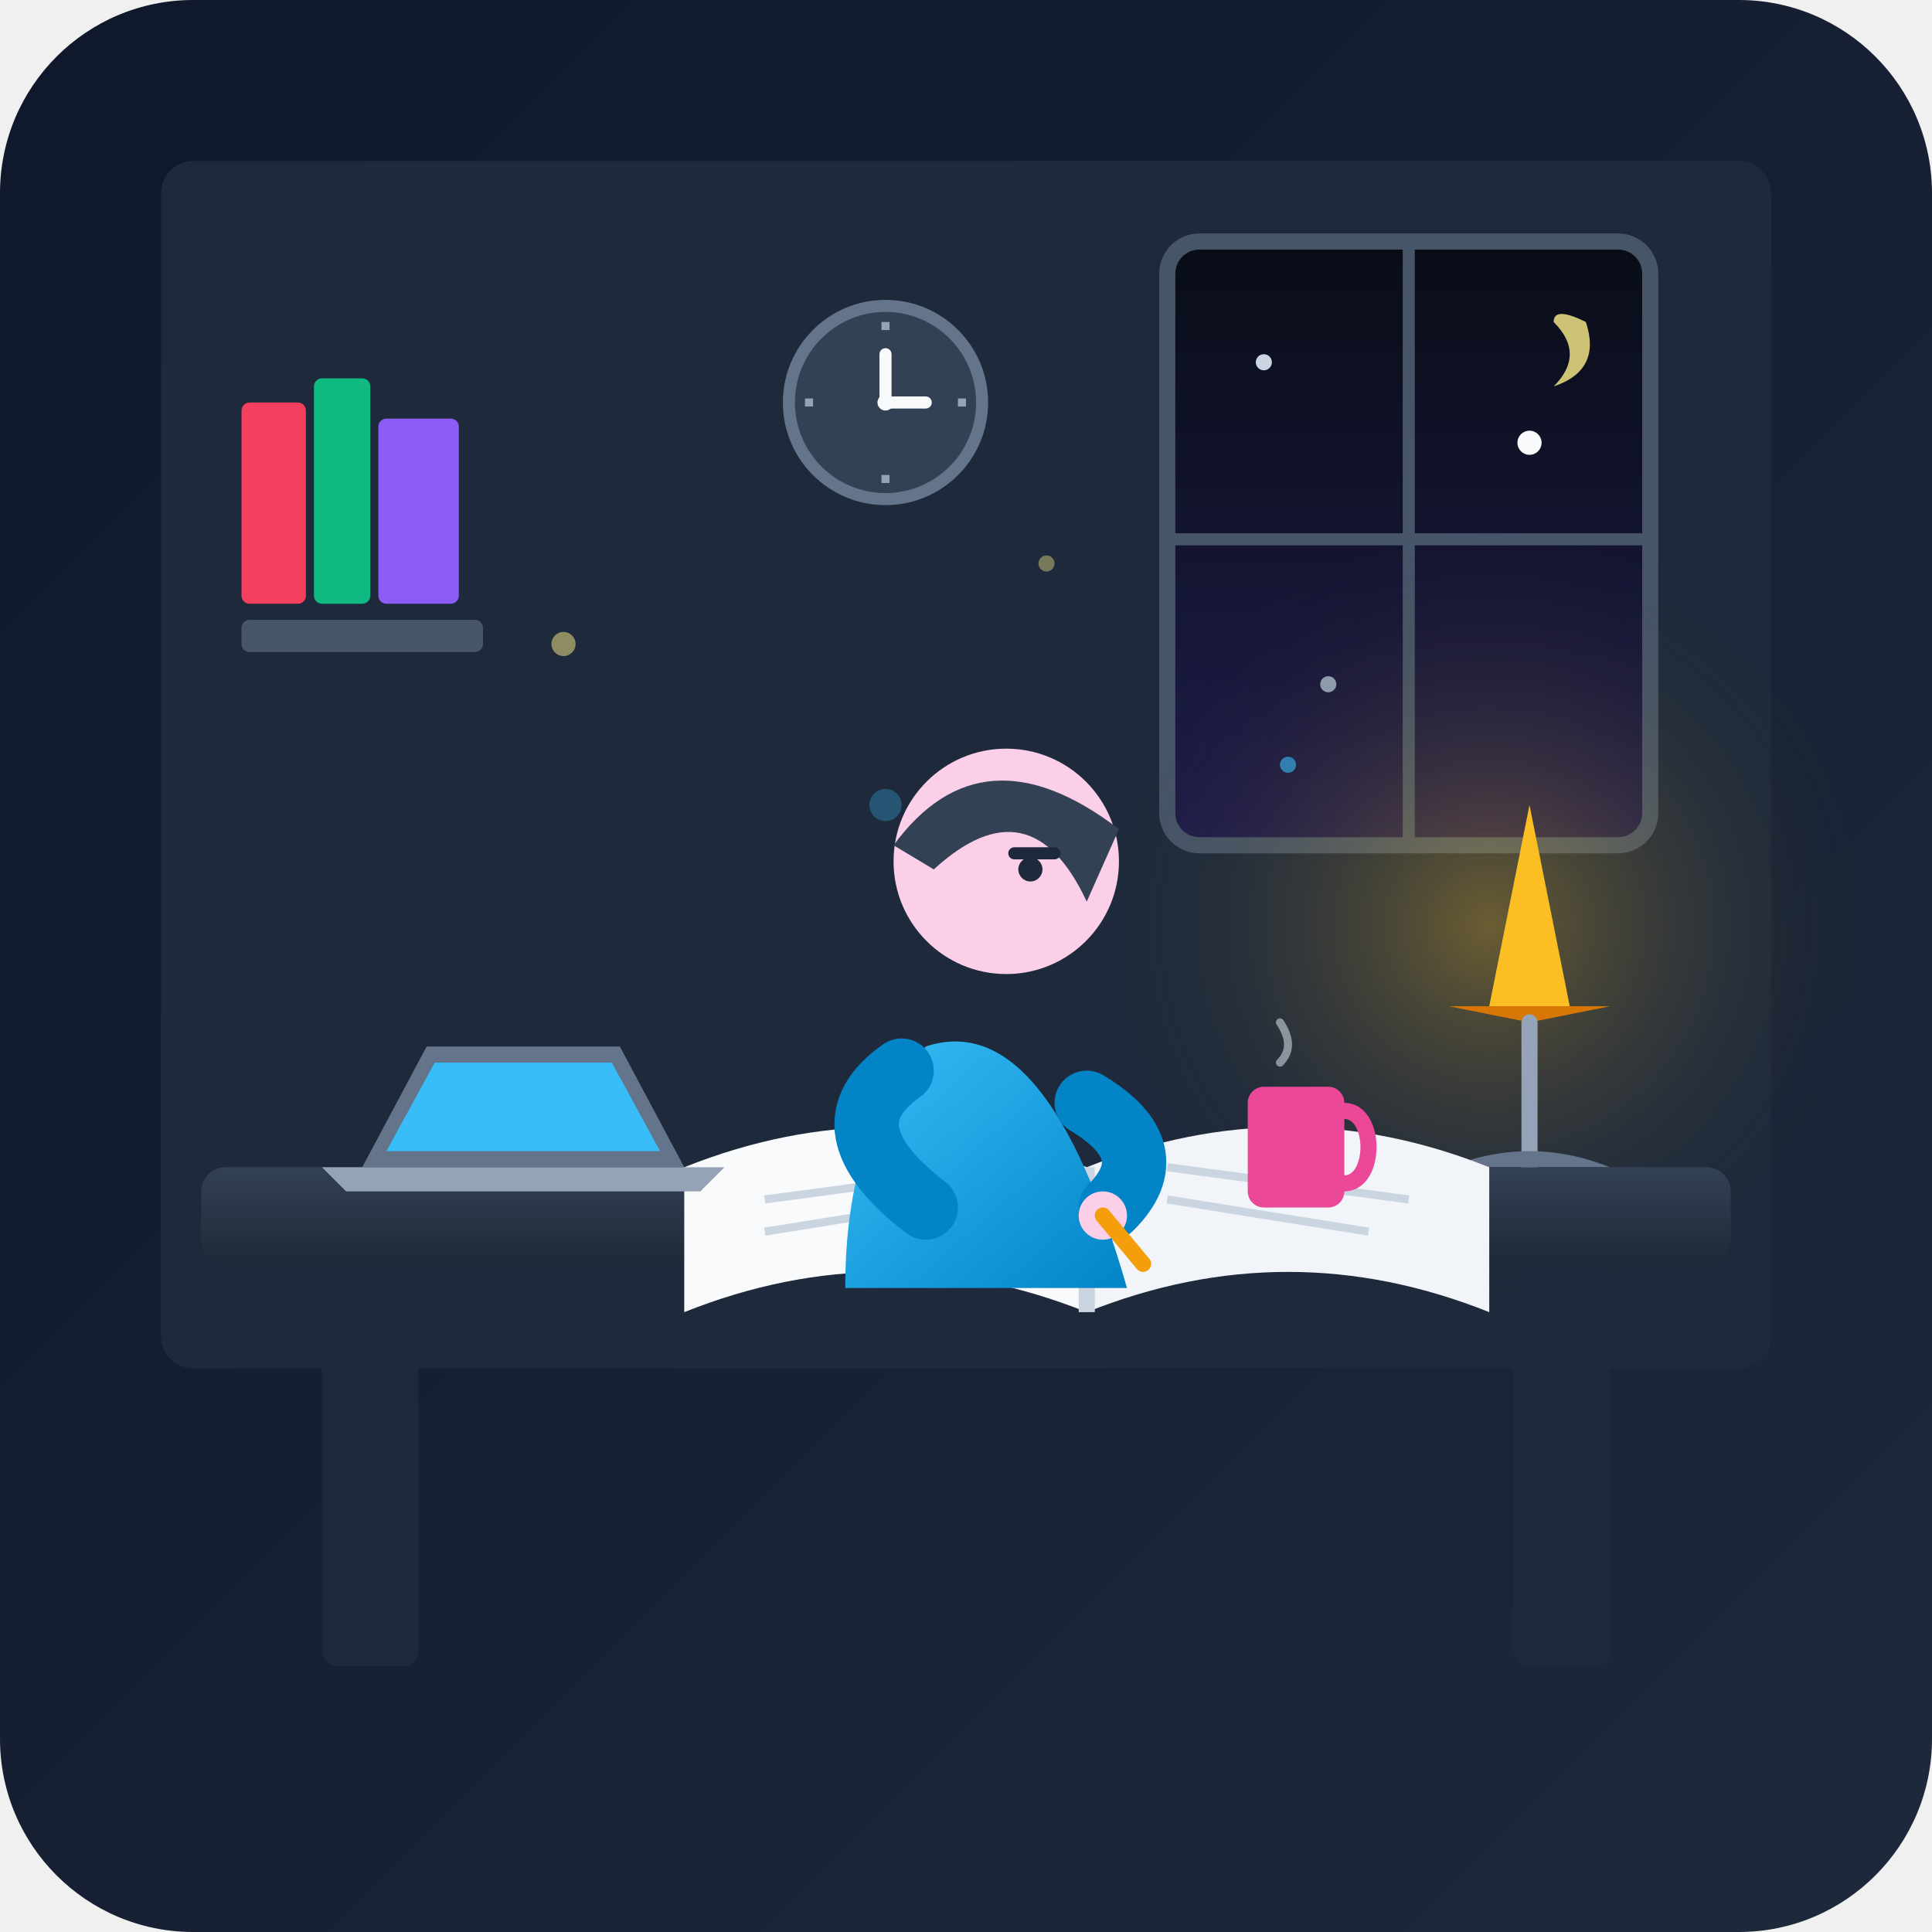
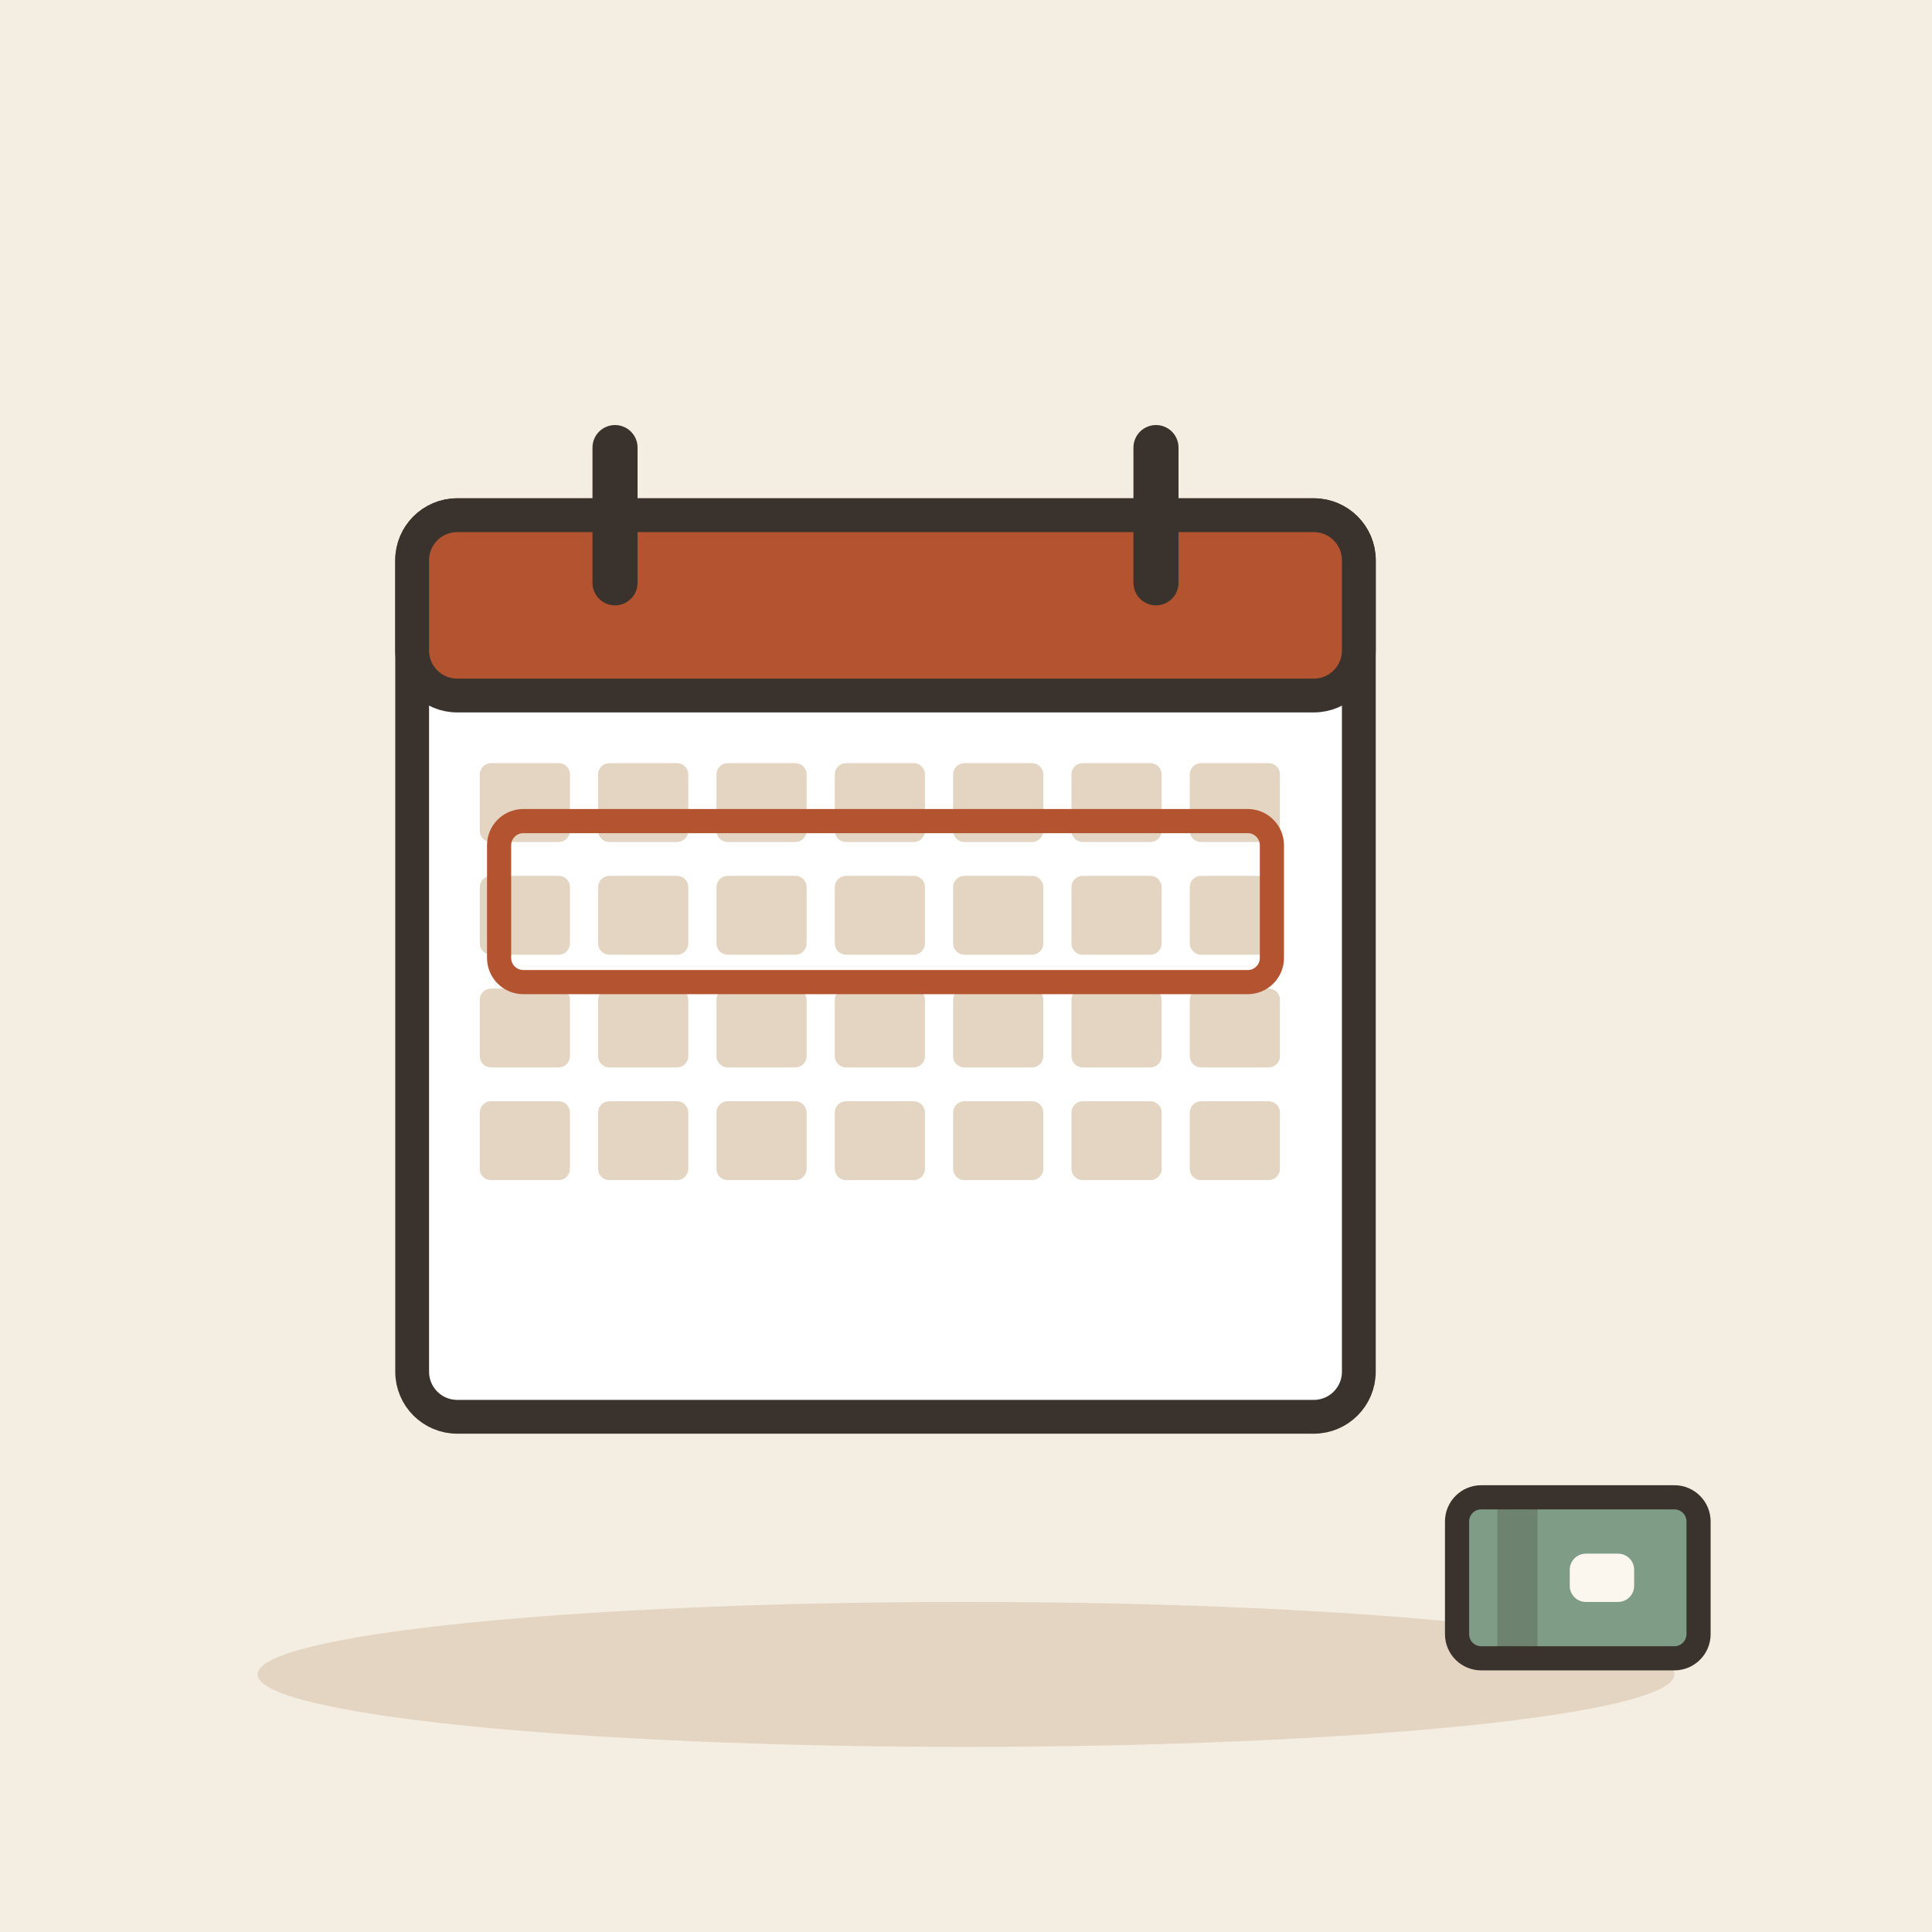
- <svg xmlns="http://www.w3.org/2000/svg" viewBox="0 0 240 240" width="100%" height="100%">
-   <defs>
-     <linearGradient id="bgGrad" x1="0%" y1="0%" x2="100%" y2="100%">
-       <stop offset="0%" stop-color="#0f172a" />
-       <stop offset="100%" stop-color="#1e293b" />
-     </linearGradient>
-     <radialGradient id="lampGlow" cx="50%" cy="50%" r="50%">
-       <stop offset="0%" stop-color="#fbbf24" stop-opacity="0.35" />
-       <stop offset="100%" stop-color="#1e293b" stop-opacity="0" />
-     </radialGradient>
-     <linearGradient id="nightSky" x1="0%" y1="0%" x2="0%" y2="100%">
-       <stop offset="0%" stop-color="#090d16" />
-       <stop offset="100%" stop-color="#1e1b4b" />
-     </linearGradient>
-     <linearGradient id="shirtGrad" x1="0%" y1="0%" x2="100%" y2="100%">
-       <stop offset="0%" stop-color="#38bdf8" />
-       <stop offset="100%" stop-color="#0284c7" />
-     </linearGradient>
-     <linearGradient id="deskGrad" x1="0%" y1="0%" x2="0%" y2="100%">
-       <stop offset="0%" stop-color="#334155" />
-       <stop offset="100%" stop-color="#1f2937" />
-     </linearGradient>
-   </defs>
-   <rect width="240" height="240" rx="24" fill="url(#bgGrad)" />
-   <rect x="20" y="20" width="200" height="150" fill="#1e293b" rx="4" />
-   <g id="window" transform="translate(145, 30)">
-     <rect x="0" y="0" width="60" height="75" rx="4" fill="url(#nightSky)" stroke="#475569" stroke-width="2" />
-     <line x1="30" y1="0" x2="30" y2="75" stroke="#475569" stroke-width="1.5" />
-     <line x1="0" y1="37" x2="60" y2="37" stroke="#475569" stroke-width="1.5" />
-     <circle cx="12" cy="15" r="1" fill="#cbd5e1" />
-     <circle cx="45" cy="25" r="1.5" fill="#f8fafc" />
-     <circle cx="20" cy="55" r="1" fill="#94a3b8" />
-     <path d="M 48 10 Q 52 14 48 18 Q 54 16 52 10 Q 48 8 48 10 Z" fill="#fef08a" opacity="0.8" />
+ <svg xmlns="http://www.w3.org/2000/svg" viewBox="0 0 240 240" data-style="editorial">
+   <rect width="240" height="240" fill="#F4EDE2" />
+   <ellipse cx="120" cy="208" rx="88" ry="9" fill="#E3D5C1" />
+   <g transform="translate(110 120) scale(1.4 1.4)">
+     <rect x="-42" y="-40" width="84" height="80" rx="4" fill="#FFFFFF" stroke="#3A332D" stroke-width="3" stroke-linecap="round" stroke-linejoin="round" />
+     <rect x="-42" y="-40" width="84" height="16" rx="4" fill="#B4532F" stroke="#3A332D" stroke-width="3" stroke-linecap="round" stroke-linejoin="round" />
+     <path d="M-24 -46L-24 -34" stroke="#3A332D" stroke-width="4" stroke-linecap="round" fill="none" />
+     <path d="M24 -46L24 -34" stroke="#3A332D" stroke-width="4" stroke-linecap="round" fill="none" />
+     <rect x="-36" y="-18" width="8" height="7" rx="1" fill="#E3D5C1" />
+     <rect x="-25.5" y="-18" width="8" height="7" rx="1" fill="#E3D5C1" />
+     <rect x="-15" y="-18" width="8" height="7" rx="1" fill="#E3D5C1" />
+     <rect x="-4.5" y="-18" width="8" height="7" rx="1" fill="#E3D5C1" />
+     <rect x="6" y="-18" width="8" height="7" rx="1" fill="#E3D5C1" />
+     <rect x="16.5" y="-18" width="8" height="7" rx="1" fill="#E3D5C1" />
+     <rect x="27" y="-18" width="8" height="7" rx="1" fill="#E3D5C1" />
+     <rect x="-36" y="-8" width="8" height="7" rx="1" fill="#E3D5C1" />
+     <rect x="-25.5" y="-8" width="8" height="7" rx="1" fill="#E3D5C1" />
+     <rect x="-15" y="-8" width="8" height="7" rx="1" fill="#E3D5C1" />
+     <rect x="-4.5" y="-8" width="8" height="7" rx="1" fill="#E3D5C1" />
+     <rect x="6" y="-8" width="8" height="7" rx="1" fill="#E3D5C1" />
+     <rect x="16.5" y="-8" width="8" height="7" rx="1" fill="#E3D5C1" />
+     <rect x="27" y="-8" width="8" height="7" rx="1" fill="#E3D5C1" />
+     <rect x="-36" y="2" width="8" height="7" rx="1" fill="#E3D5C1" />
+     <rect x="-25.5" y="2" width="8" height="7" rx="1" fill="#E3D5C1" />
+     <rect x="-15" y="2" width="8" height="7" rx="1" fill="#E3D5C1" />
+     <rect x="-4.5" y="2" width="8" height="7" rx="1" fill="#E3D5C1" />
+     <rect x="6" y="2" width="8" height="7" rx="1" fill="#E3D5C1" />
+     <rect x="16.5" y="2" width="8" height="7" rx="1" fill="#E3D5C1" />
+     <rect x="27" y="2" width="8" height="7" rx="1" fill="#E3D5C1" />
+     <rect x="-36" y="12" width="8" height="7" rx="1" fill="#E3D5C1" />
+     <rect x="-25.5" y="12" width="8" height="7" rx="1" fill="#E3D5C1" />
+     <rect x="-15" y="12" width="8" height="7" rx="1" fill="#E3D5C1" />
+     <rect x="-4.5" y="12" width="8" height="7" rx="1" fill="#E3D5C1" />
+     <rect x="6" y="12" width="8" height="7" rx="1" fill="#E3D5C1" />
+     <rect x="16.5" y="12" width="8" height="7" rx="1" fill="#E3D5C1" />
+     <rect x="27" y="12" width="8" height="7" rx="1" fill="#E3D5C1" />
  </g>
-   <g id="bookshelf" transform="translate(25, 35)">
-     <rect x="0" y="0" width="45" height="60" fill="none" />
-     <rect x="5" y="15" width="8" height="25" rx="1" fill="#f43f5e" />
-     <rect x="14" y="12" width="7" height="28" rx="1" fill="#10b981" />
-     <rect x="22" y="17" width="10" height="23" rx="1" fill="#8b5cf6" />
-     <rect x="5" y="42" width="30" height="4" rx="1" fill="#475569" />
+   <rect x="62" y="102" width="96" height="20" rx="3" fill="none" stroke-linecap="round" stroke-linejoin="round" stroke="#B4532F" stroke-width="3" />
+   <g transform="translate(196 196)">
+     <rect x="-15" y="-10" width="30" height="20" rx="3" fill="#7E9C86" stroke="#3A332D" stroke-width="3" stroke-linecap="round" stroke-linejoin="round" />
+     <rect x="-10" y="-10" width="5" height="20" rx="0" fill="#3A332D" opacity="0.25" />
+     <rect x="-1" y="-3" width="8" height="6" rx="2" fill="#FBF6EE" />
  </g>
-   <circle cx="185" cy="115" r="50" fill="url(#lampGlow)" />
-   <g id="lamp" transform="translate(170, 85)">
-     <path d="M 15 40 L 25 40 L 20 15 Z" fill="#fbbf24" />
-     <path d="M 10 40 L 30 40 L 20 42 Z" fill="#d97706" />
-     <line x1="20" y1="42" x2="20" y2="60" stroke="#94a3b8" stroke-width="2" stroke-linecap="round" />
-     <path d="M 10 60 Q 20 56 30 60" fill="#64748b" />
-   </g>
-   <g id="clock" transform="translate(95, 35)">
-     <circle cx="15" cy="15" r="12" fill="#334155" stroke="#64748b" stroke-width="1.5" />
-     <circle cx="15" cy="15" r="1" fill="#f8fafc" />
-     <line x1="15" y1="15" x2="15" y2="9" stroke="#f8fafc" stroke-width="1.5" stroke-linecap="round" />
-     <line x1="15" y1="15" x2="20" y2="15" stroke="#f8fafc" stroke-width="1.5" stroke-linecap="round" />
-     <line x1="15" y1="5" x2="15" y2="6" stroke="#94a3b8" stroke-width="1" />
-     <line x1="15" y1="24" x2="15" y2="25" stroke="#94a3b8" stroke-width="1" />
-     <line x1="5" y1="15" x2="6" y2="15" stroke="#94a3b8" stroke-width="1" />
-     <line x1="24" y1="15" x2="25" y2="15" stroke="#94a3b8" stroke-width="1" />
-   </g>
-   <rect x="25" y="145" width="190" height="12" rx="3" fill="url(#deskGrad)" />
-   <rect x="40" y="157" width="12" height="50" rx="2" fill="#1e293b" />
-   <rect x="188" y="157" width="12" height="50" rx="2" fill="#1e293b" />
-   <g id="open-book" transform="translate(85, 125)">
-     <path d="M 0 20 Q 25 10 50 20 L 50 38 Q 25 28 0 38 Z" fill="#f8fafc" />
-     <path d="M 50 20 Q 75 10 100 20 L 100 38 Q 75 28 50 38 Z" fill="#f1f5f9" />
-     <line x1="10" y1="24" x2="40" y2="20" stroke="#cbd5e1" stroke-width="1" />
-     <line x1="10" y1="28" x2="35" y2="24" stroke="#cbd5e1" stroke-width="1" />
-     <line x1="60" y1="20" x2="90" y2="24" stroke="#cbd5e1" stroke-width="1" />
-     <line x1="60" y1="24" x2="85" y2="28" stroke="#cbd5e1" stroke-width="1" />
-     <line x1="50" y1="20" x2="50" y2="38" stroke="#cbd5e1" stroke-width="2" />
-   </g>
-   <g id="laptop" transform="translate(45, 130)">
-     <path d="M 0 15 L 8 0 L 32 0 L 40 15 Z" fill="#64748b" />
-     <path d="M 3 13 L 9 2 L 31 2 L 37 13 Z" fill="#38bdf8" />
-     <path d="M -5 15 L 45 15 L 42 18 L -2 18 Z" fill="#94a3b8" />
-   </g>
-   <g id="mug" transform="translate(155, 130)">
-     <rect x="0" y="5" width="12" height="15" rx="2" fill="#ec4899" />
-     <path d="M 12 8 C 16 8 16 17 12 17" fill="none" stroke="#ec4899" stroke-width="2" stroke-linecap="round" />
-     <path d="M 4 2 Q 6 0 4 -3" fill="none" stroke="#cbd5e1" stroke-width="1" stroke-linecap="round" opacity="0.6" />
-   </g>
-   <g id="studying-character" transform="translate(90, 85)">
-     <path d="M 25 45 Q 40 40 50 75 L 15 75 Q 15 55 25 45 Z" fill="url(#shirtGrad)" />
-     <circle cx="35" cy="22" r="14" fill="#fbcfe8" />
-     <path d="M 21 20 Q 32 5 49 18 Q 45 27 45 27 Q 38 12 26 23 Z" fill="#334155" />
-     <circle cx="38" cy="23" r="1.5" fill="#1e293b" />
-     <line x1="36" y1="21" x2="41" y2="21" stroke="#1e293b" stroke-width="1.5" stroke-linecap="round" />
-     <path d="M 22 48 Q 12 55 25 65" fill="none" stroke="#0284c7" stroke-width="8" stroke-linecap="round" />
-     <path d="M 45 52 Q 55 58 48 65" fill="none" stroke="#0284c7" stroke-width="8" stroke-linecap="round" />
-     <circle cx="47" cy="66" r="3" fill="#fbcfe8" />
-     <line x1="47" y1="66" x2="52" y2="72" stroke="#f59e0b" stroke-width="2" stroke-linecap="round" />
-   </g>
-   <circle cx="70" cy="80" r="1.5" fill="#fef08a" opacity="0.5" />
-   <circle cx="130" cy="70" r="1" fill="#fef08a" opacity="0.4" />
-   <circle cx="110" cy="100" r="2" fill="#38bdf8" opacity="0.3" />
-   <circle cx="160" cy="95" r="1" fill="#38bdf8" opacity="0.6" />
</svg>
